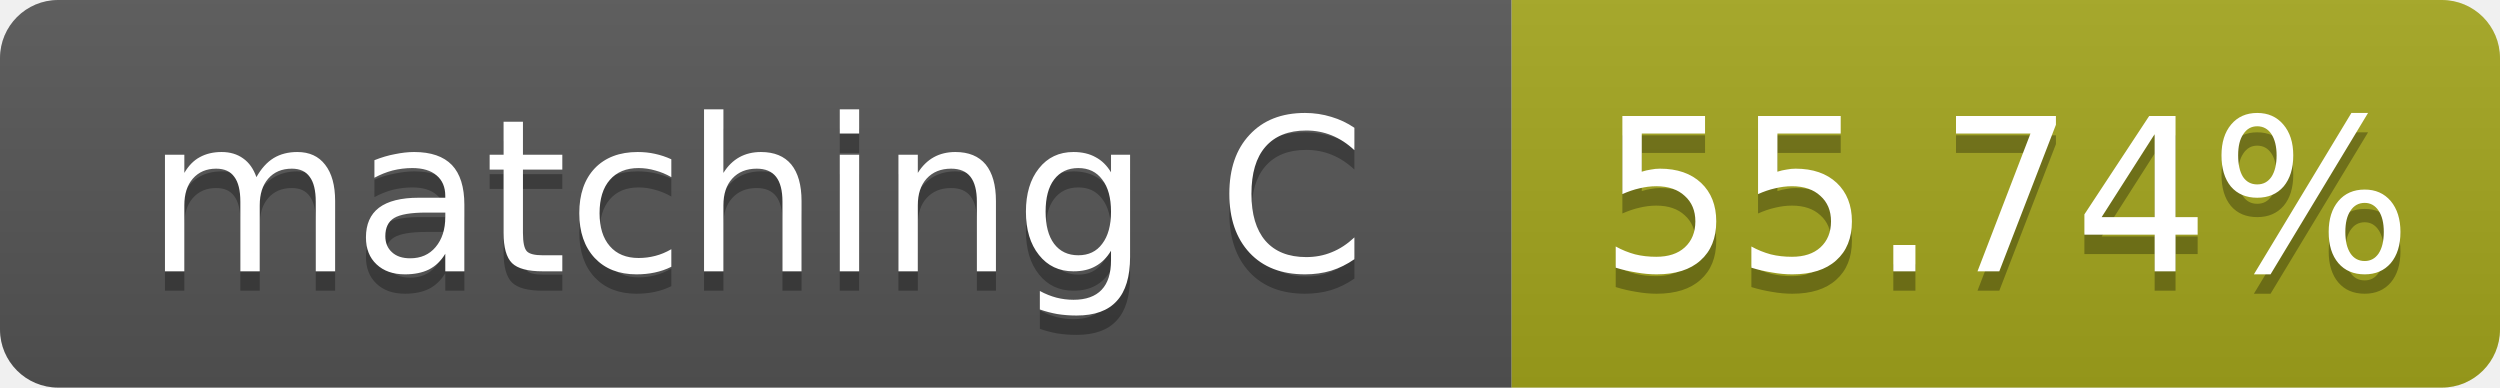
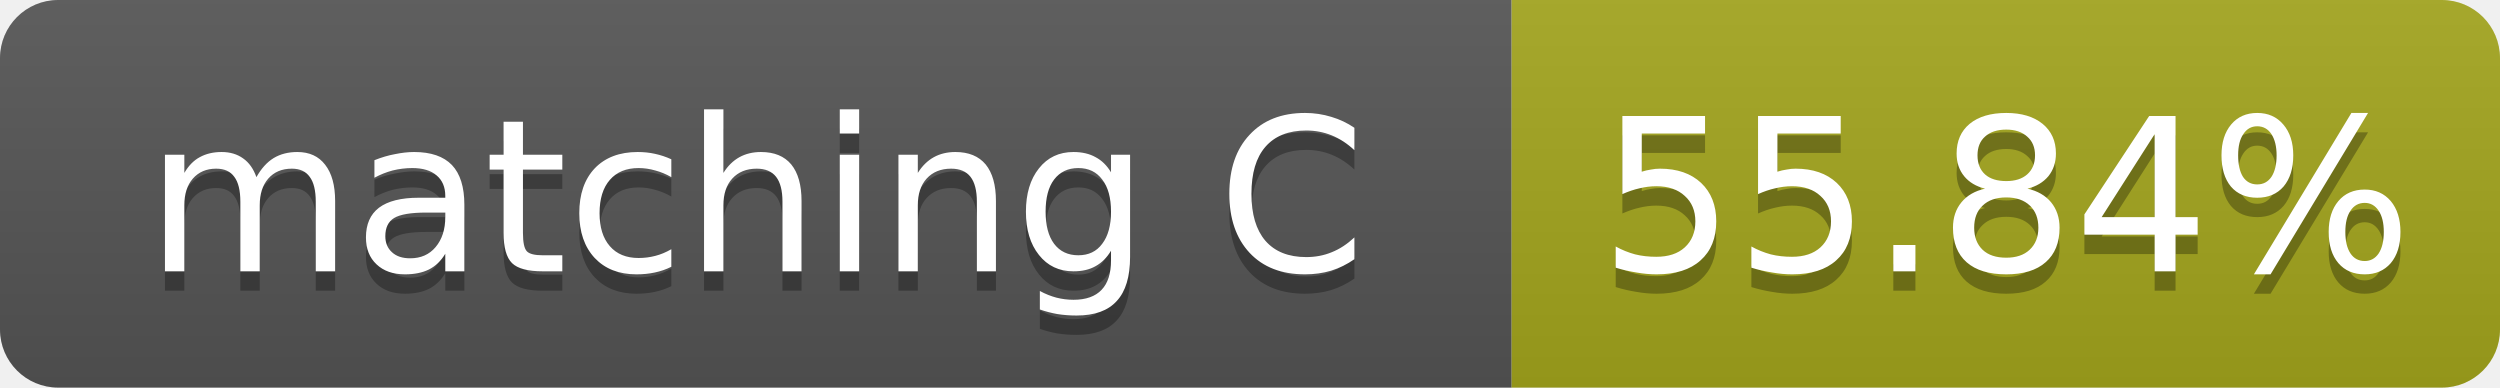
- <svg xmlns="http://www.w3.org/2000/svg" width="129" height="20" role="img" aria-label="matching C: 55.74%">
+ <svg xmlns="http://www.w3.org/2000/svg" width="129" height="20" role="img" aria-label="matching C: 55.84%">
  <linearGradient id="s" x2="0" y2="100%">
    <stop offset="0" stop-color="#bbb" stop-opacity=".1" />
    <stop offset="1" stop-opacity=".1" />
  </linearGradient>
  <clipPath id="r">
    <rect width="129" height="20" rx="3" fill="#fff" />
  </clipPath>
  <g clip-path="url(#r)">
    <rect width="78" height="20" fill="#555" />
    <rect x="78" width="51" height="20" fill="#a4a61d" />
    <rect width="129" height="20" fill="url(#s)" />
  </g>
  <g fill="#fff" text-anchor="middle" font-family="Verdana,Geneva,DejaVu Sans,sans-serif" font-size="11">
    <text x="39.0" y="15" fill="#010101" fill-opacity=".3">matching C</text>
    <text x="39.0" y="14">matching C</text>
-     <text x="103.5" y="15" fill="#010101" fill-opacity=".3">55.74%</text>
-     <text x="103.5" y="14">55.74%</text>
+     <text x="103.5" y="15" fill="#010101" fill-opacity=".3">55.84%</text>
+     <text x="103.5" y="14">55.84%</text>
  </g>
</svg>
